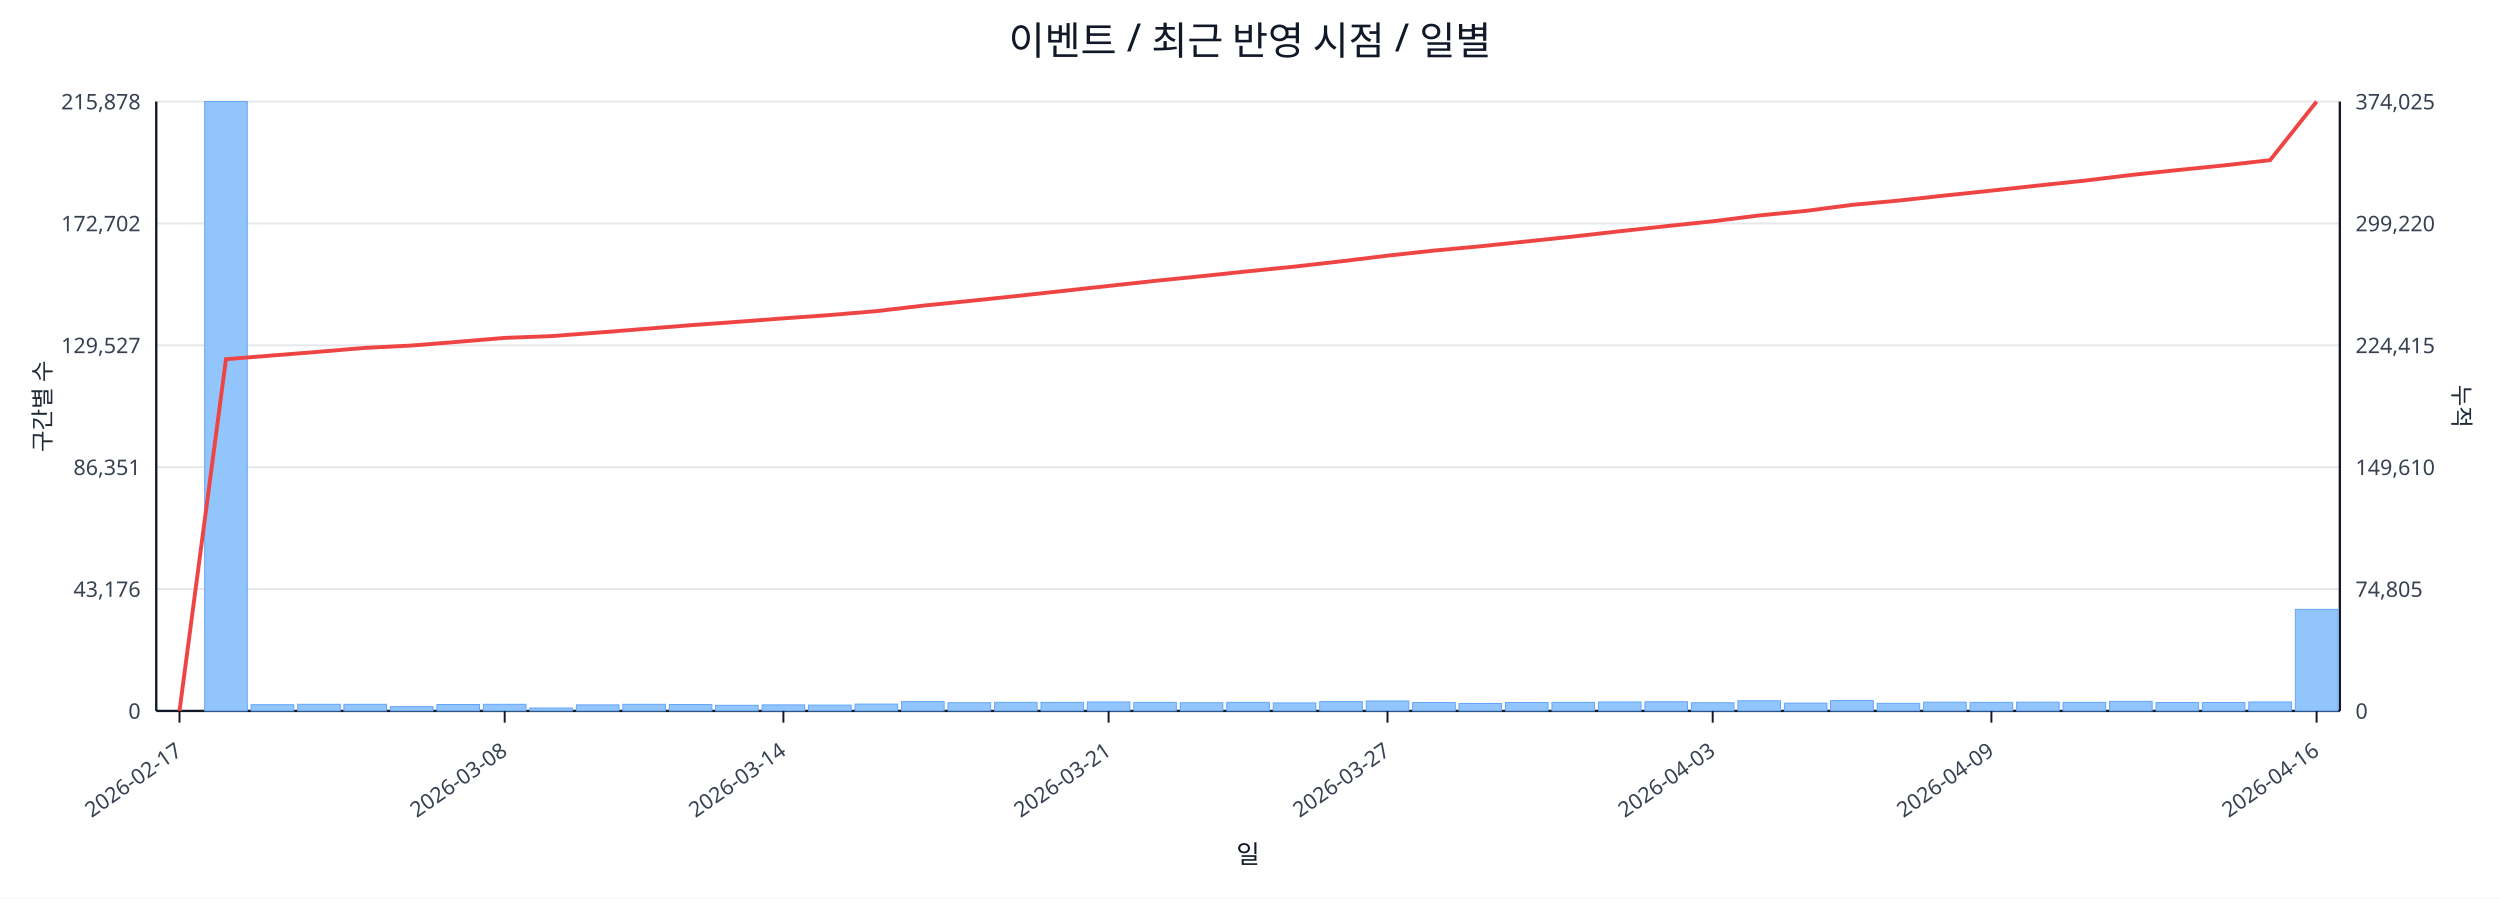
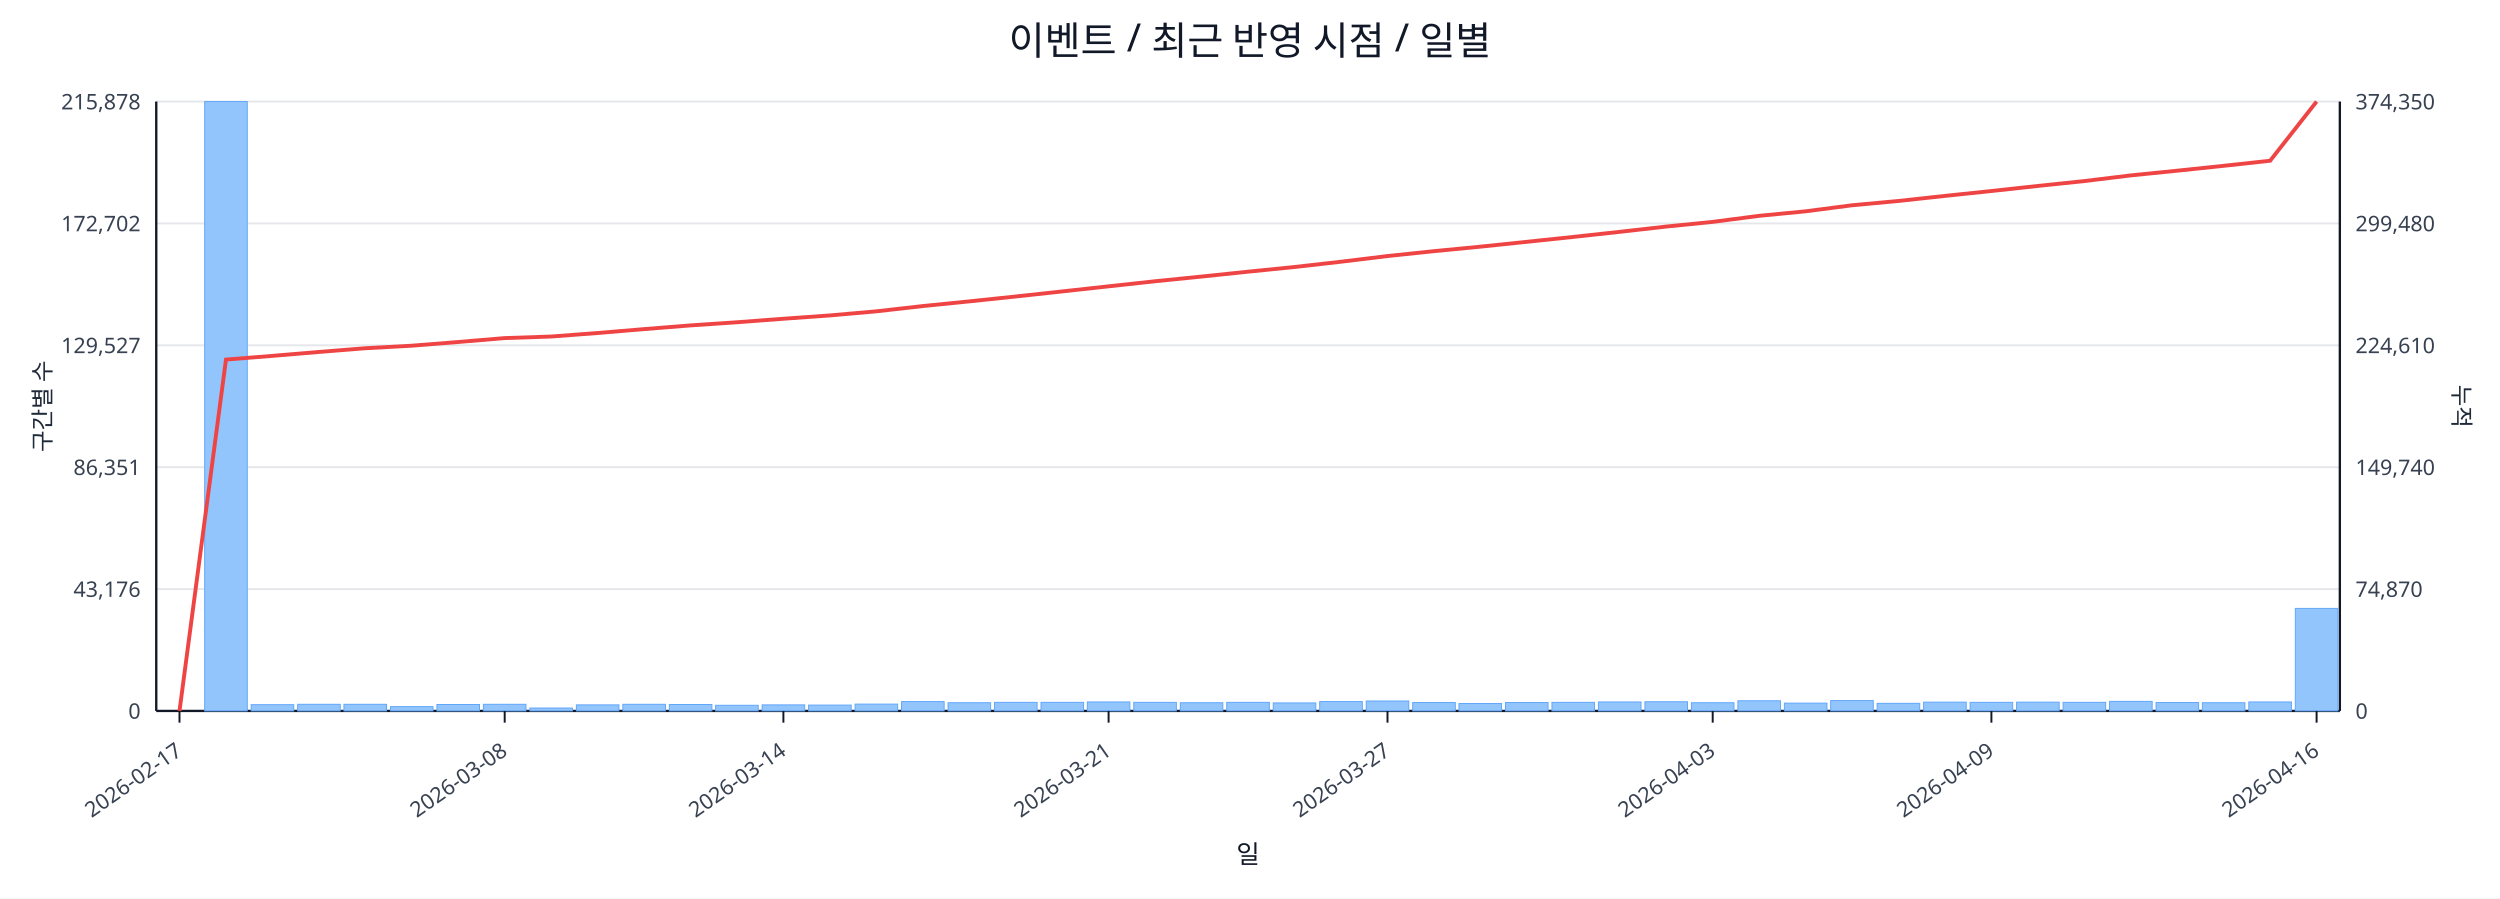
<svg xmlns="http://www.w3.org/2000/svg" width="1280" height="460" viewBox="0 0 1280 460">
  <rect x="0" y="0" width="100%" height="100%" fill="#ffffff" />
  <text x="640.0" y="28" font-size="20" text-anchor="middle" font-family="sans-serif" fill="#111827">이벤트 / 최근 반영 시점 / 일별</text>
  <line x1="80.0" y1="52.0" x2="1198.0" y2="52.0" stroke="#e5e7eb" stroke-width="1" />
  <text x="72.0" y="56.0" font-size="11" text-anchor="end" font-family="sans-serif" fill="#374151">215,878</text>
-   <text x="1206.0" y="56.0" font-size="11" text-anchor="start" font-family="sans-serif" fill="#374151">374,025</text>
+   <text x="1206.0" y="56.0" font-size="11" text-anchor="start" font-family="sans-serif" fill="#374151">374,350</text>
  <line x1="80.0" y1="114.4" x2="1198.0" y2="114.4" stroke="#e5e7eb" stroke-width="1" />
  <text x="72.0" y="118.4" font-size="11" text-anchor="end" font-family="sans-serif" fill="#374151">172,702</text>
-   <text x="1206.0" y="118.4" font-size="11" text-anchor="start" font-family="sans-serif" fill="#374151">299,220</text>
+   <text x="1206.0" y="118.4" font-size="11" text-anchor="start" font-family="sans-serif" fill="#374151">299,480</text>
  <line x1="80.0" y1="176.8" x2="1198.0" y2="176.8" stroke="#e5e7eb" stroke-width="1" />
  <text x="72.0" y="180.8" font-size="11" text-anchor="end" font-family="sans-serif" fill="#374151">129,527</text>
-   <text x="1206.0" y="180.8" font-size="11" text-anchor="start" font-family="sans-serif" fill="#374151">224,415</text>
+   <text x="1206.0" y="180.8" font-size="11" text-anchor="start" font-family="sans-serif" fill="#374151">224,610</text>
  <line x1="80.0" y1="239.2" x2="1198.0" y2="239.2" stroke="#e5e7eb" stroke-width="1" />
  <text x="72.0" y="243.2" font-size="11" text-anchor="end" font-family="sans-serif" fill="#374151">86,351</text>
-   <text x="1206.0" y="243.2" font-size="11" text-anchor="start" font-family="sans-serif" fill="#374151">149,610</text>
+   <text x="1206.0" y="243.2" font-size="11" text-anchor="start" font-family="sans-serif" fill="#374151">149,740</text>
  <line x1="80.0" y1="301.6" x2="1198.0" y2="301.6" stroke="#e5e7eb" stroke-width="1" />
  <text x="72.0" y="305.6" font-size="11" text-anchor="end" font-family="sans-serif" fill="#374151">43,176</text>
-   <text x="1206.0" y="305.6" font-size="11" text-anchor="start" font-family="sans-serif" fill="#374151">74,805</text>
+   <text x="1206.0" y="305.6" font-size="11" text-anchor="start" font-family="sans-serif" fill="#374151">74,870</text>
  <line x1="80.0" y1="364.0" x2="1198.0" y2="364.0" stroke="#e5e7eb" stroke-width="1" />
  <text x="72.0" y="368.0" font-size="11" text-anchor="end" font-family="sans-serif" fill="#374151">0</text>
  <text x="1206.0" y="368.0" font-size="11" text-anchor="start" font-family="sans-serif" fill="#374151">0</text>
  <line x1="80.0" y1="364.0" x2="1198.0" y2="364.0" stroke="#111827" stroke-width="1.2" />
  <line x1="80.0" y1="52.0" x2="80.0" y2="364.0" stroke="#111827" stroke-width="1.2" />
  <line x1="1198.0" y1="52.0" x2="1198.0" y2="364.0" stroke="#111827" stroke-width="1.2" />
  <rect x="81.0" y="364.0" width="21.8" height="0.0" fill="#93c5fd" stroke="#60a5fa" stroke-width="0.5" />
  <rect x="104.8" y="52.0" width="21.8" height="312.0" fill="#93c5fd" stroke="#60a5fa" stroke-width="0.5" />
  <rect x="128.6" y="360.8" width="21.8" height="3.2" fill="#93c5fd" stroke="#60a5fa" stroke-width="0.5" />
  <rect x="152.4" y="360.6" width="21.8" height="3.4" fill="#93c5fd" stroke="#60a5fa" stroke-width="0.5" />
  <rect x="176.1" y="360.6" width="21.8" height="3.4" fill="#93c5fd" stroke="#60a5fa" stroke-width="0.5" />
  <rect x="199.9" y="361.8" width="21.8" height="2.2" fill="#93c5fd" stroke="#60a5fa" stroke-width="0.5" />
  <rect x="223.7" y="360.7" width="21.8" height="3.3" fill="#93c5fd" stroke="#60a5fa" stroke-width="0.5" />
  <rect x="247.5" y="360.6" width="21.8" height="3.4" fill="#93c5fd" stroke="#60a5fa" stroke-width="0.5" />
  <rect x="271.3" y="362.5" width="21.8" height="1.5" fill="#93c5fd" stroke="#60a5fa" stroke-width="0.5" />
  <rect x="295.1" y="360.9" width="21.8" height="3.1" fill="#93c5fd" stroke="#60a5fa" stroke-width="0.5" />
  <rect x="318.9" y="360.6" width="21.8" height="3.4" fill="#93c5fd" stroke="#60a5fa" stroke-width="0.5" />
  <rect x="342.7" y="360.7" width="21.8" height="3.3" fill="#93c5fd" stroke="#60a5fa" stroke-width="0.5" />
  <rect x="366.4" y="361.1" width="21.8" height="2.9" fill="#93c5fd" stroke="#60a5fa" stroke-width="0.5" />
  <rect x="390.2" y="360.9" width="21.8" height="3.1" fill="#93c5fd" stroke="#60a5fa" stroke-width="0.5" />
  <rect x="414.0" y="361.0" width="21.8" height="3.0" fill="#93c5fd" stroke="#60a5fa" stroke-width="0.5" />
  <rect x="437.8" y="360.5" width="21.8" height="3.5" fill="#93c5fd" stroke="#60a5fa" stroke-width="0.5" />
  <rect x="461.6" y="359.2" width="21.8" height="4.8" fill="#93c5fd" stroke="#60a5fa" stroke-width="0.5" />
  <rect x="485.4" y="359.8" width="21.8" height="4.2" fill="#93c5fd" stroke="#60a5fa" stroke-width="0.5" />
  <rect x="509.2" y="359.6" width="21.8" height="4.4" fill="#93c5fd" stroke="#60a5fa" stroke-width="0.5" />
  <rect x="533.0" y="359.6" width="21.8" height="4.4" fill="#93c5fd" stroke="#60a5fa" stroke-width="0.5" />
  <rect x="556.7" y="359.4" width="21.8" height="4.6" fill="#93c5fd" stroke="#60a5fa" stroke-width="0.5" />
  <rect x="580.5" y="359.6" width="21.8" height="4.4" fill="#93c5fd" stroke="#60a5fa" stroke-width="0.5" />
  <rect x="604.3" y="359.8" width="21.8" height="4.2" fill="#93c5fd" stroke="#60a5fa" stroke-width="0.5" />
  <rect x="628.1" y="359.6" width="21.8" height="4.4" fill="#93c5fd" stroke="#60a5fa" stroke-width="0.5" />
  <rect x="651.9" y="359.9" width="21.8" height="4.1" fill="#93c5fd" stroke="#60a5fa" stroke-width="0.5" />
  <rect x="675.7" y="359.2" width="21.8" height="4.8" fill="#93c5fd" stroke="#60a5fa" stroke-width="0.5" />
  <rect x="699.5" y="358.9" width="21.8" height="5.1" fill="#93c5fd" stroke="#60a5fa" stroke-width="0.5" />
  <rect x="723.3" y="359.7" width="21.8" height="4.3" fill="#93c5fd" stroke="#60a5fa" stroke-width="0.5" />
  <rect x="747.0" y="360.2" width="21.8" height="3.8" fill="#93c5fd" stroke="#60a5fa" stroke-width="0.5" />
  <rect x="770.8" y="359.7" width="21.8" height="4.3" fill="#93c5fd" stroke="#60a5fa" stroke-width="0.5" />
  <rect x="794.6" y="359.6" width="21.8" height="4.4" fill="#93c5fd" stroke="#60a5fa" stroke-width="0.5" />
  <rect x="818.4" y="359.4" width="21.8" height="4.6" fill="#93c5fd" stroke="#60a5fa" stroke-width="0.5" />
  <rect x="842.2" y="359.3" width="21.8" height="4.7" fill="#93c5fd" stroke="#60a5fa" stroke-width="0.5" />
  <rect x="866.0" y="359.8" width="21.8" height="4.2" fill="#93c5fd" stroke="#60a5fa" stroke-width="0.5" />
  <rect x="889.8" y="358.8" width="21.8" height="5.2" fill="#93c5fd" stroke="#60a5fa" stroke-width="0.5" />
  <rect x="913.6" y="360.0" width="21.8" height="4.0" fill="#93c5fd" stroke="#60a5fa" stroke-width="0.5" />
  <rect x="937.3" y="358.7" width="21.8" height="5.3" fill="#93c5fd" stroke="#60a5fa" stroke-width="0.5" />
  <rect x="961.1" y="360.1" width="21.8" height="3.9" fill="#93c5fd" stroke="#60a5fa" stroke-width="0.5" />
  <rect x="984.9" y="359.5" width="21.8" height="4.5" fill="#93c5fd" stroke="#60a5fa" stroke-width="0.5" />
  <rect x="1008.7" y="359.6" width="21.8" height="4.4" fill="#93c5fd" stroke="#60a5fa" stroke-width="0.5" />
  <rect x="1032.5" y="359.5" width="21.8" height="4.5" fill="#93c5fd" stroke="#60a5fa" stroke-width="0.5" />
  <rect x="1056.3" y="359.6" width="21.8" height="4.4" fill="#93c5fd" stroke="#60a5fa" stroke-width="0.5" />
  <rect x="1080.1" y="359.1" width="21.8" height="4.9" fill="#93c5fd" stroke="#60a5fa" stroke-width="0.5" />
  <rect x="1103.9" y="359.7" width="21.8" height="4.3" fill="#93c5fd" stroke="#60a5fa" stroke-width="0.5" />
-   <rect x="1127.6" y="359.7" width="21.8" height="4.3" fill="#93c5fd" stroke="#60a5fa" stroke-width="0.5" />
+   <rect x="1127.6" y="359.8" width="21.8" height="4.2" fill="#93c5fd" stroke="#60a5fa" stroke-width="0.5" />
  <rect x="1151.4" y="359.4" width="21.8" height="4.6" fill="#93c5fd" stroke="#60a5fa" stroke-width="0.5" />
-   <rect x="1175.2" y="312.0" width="21.8" height="52.0" fill="#93c5fd" stroke="#60a5fa" stroke-width="0.5" />
-   <polyline fill="none" stroke="#ef4444" stroke-width="2" points="91.9,364.0 115.7,183.9 139.5,182.0 163.3,180.1 187.0,178.1 210.8,176.9 234.6,175.0 258.4,173.0 282.2,172.1 306.0,170.3 329.8,168.4 353.6,166.5 377.3,164.8 401.1,163.0 424.9,161.3 448.7,159.3 472.5,156.5 496.3,154.1 520.1,151.6 543.9,149.0 567.6,146.4 591.4,143.8 615.2,141.4 639.0,138.9 662.8,136.5 686.6,133.8 710.4,130.9 734.1,128.3 757.9,126.1 781.7,123.6 805.5,121.1 829.3,118.4 853.1,115.8 876.9,113.3 900.7,110.3 924.4,108.0 948.2,104.9 972.0,102.7 995.8,100.1 1019.6,97.6 1043.4,95.0 1067.2,92.5 1091.0,89.6 1114.7,87.1 1138.5,84.7 1162.3,82.0 1186.1,52.0" />
+   <rect x="1175.2" y="311.5" width="21.8" height="52.5" fill="#93c5fd" stroke="#60a5fa" stroke-width="0.5" />
+   <polyline fill="none" stroke="#ef4444" stroke-width="2" points="91.9,364.0 115.7,184.1 139.5,182.2 163.3,180.2 187.0,178.3 210.8,177.0 234.6,175.1 258.4,173.1 282.2,172.3 306.0,170.5 329.8,168.5 353.6,166.6 377.3,165.0 401.1,163.2 424.9,161.5 448.7,159.4 472.5,156.7 496.3,154.3 520.1,151.8 543.9,149.2 567.6,146.6 591.4,144.0 615.2,141.6 639.0,139.1 662.8,136.7 686.6,134.0 710.4,131.1 734.1,128.6 757.9,126.3 781.7,123.8 805.5,121.3 829.3,118.7 853.1,116.0 876.9,113.6 900.7,110.5 924.4,108.2 948.2,105.1 972.0,102.9 995.8,100.3 1019.6,97.8 1043.4,95.2 1067.2,92.7 1091.0,89.8 1114.7,87.4 1138.5,84.9 1162.3,82.3 1186.1,52.0" />
  <line x1="91.9" y1="364.0" x2="91.9" y2="370.0" stroke="#111827" stroke-width="1" />
  <text x="93.9" y="386.0" font-size="11" text-anchor="end" transform="rotate(-35 93.9 386.0)" font-family="sans-serif" fill="#374151">2026-02-17</text>
  <line x1="258.4" y1="364.0" x2="258.4" y2="370.0" stroke="#111827" stroke-width="1" />
  <text x="260.4" y="386.0" font-size="11" text-anchor="end" transform="rotate(-35 260.4 386.0)" font-family="sans-serif" fill="#374151">2026-03-08</text>
  <line x1="401.1" y1="364.0" x2="401.1" y2="370.0" stroke="#111827" stroke-width="1" />
  <text x="403.1" y="386.0" font-size="11" text-anchor="end" transform="rotate(-35 403.1 386.0)" font-family="sans-serif" fill="#374151">2026-03-14</text>
  <line x1="567.6" y1="364.0" x2="567.6" y2="370.0" stroke="#111827" stroke-width="1" />
  <text x="569.6" y="386.0" font-size="11" text-anchor="end" transform="rotate(-35 569.6 386.0)" font-family="sans-serif" fill="#374151">2026-03-21</text>
  <line x1="710.4" y1="364.0" x2="710.4" y2="370.0" stroke="#111827" stroke-width="1" />
  <text x="712.4" y="386.0" font-size="11" text-anchor="end" transform="rotate(-35 712.4 386.0)" font-family="sans-serif" fill="#374151">2026-03-27</text>
  <line x1="876.9" y1="364.0" x2="876.9" y2="370.0" stroke="#111827" stroke-width="1" />
  <text x="878.9" y="386.0" font-size="11" text-anchor="end" transform="rotate(-35 878.9 386.0)" font-family="sans-serif" fill="#374151">2026-04-03</text>
  <line x1="1019.6" y1="364.0" x2="1019.6" y2="370.0" stroke="#111827" stroke-width="1" />
  <text x="1021.6" y="386.0" font-size="11" text-anchor="end" transform="rotate(-35 1021.6 386.0)" font-family="sans-serif" fill="#374151">2026-04-09</text>
  <line x1="1186.1" y1="364.0" x2="1186.1" y2="370.0" stroke="#111827" stroke-width="1" />
  <text x="1188.1" y="386.0" font-size="11" text-anchor="end" transform="rotate(-35 1188.1 386.0)" font-family="sans-serif" fill="#374151">2026-04-16</text>
  <text x="26" y="208.0" font-size="12" transform="rotate(-90 26 208.0)" text-anchor="middle" font-family="sans-serif" fill="#1f2937">구간별 수</text>
  <text x="1256.0" y="208.0" font-size="12" transform="rotate(90 1256.0 208.0)" text-anchor="middle" font-family="sans-serif" fill="#1f2937">누적</text>
  <text x="639.0" y="442.0" font-size="13" text-anchor="middle" font-family="sans-serif" fill="#111827">일</text>
</svg>
